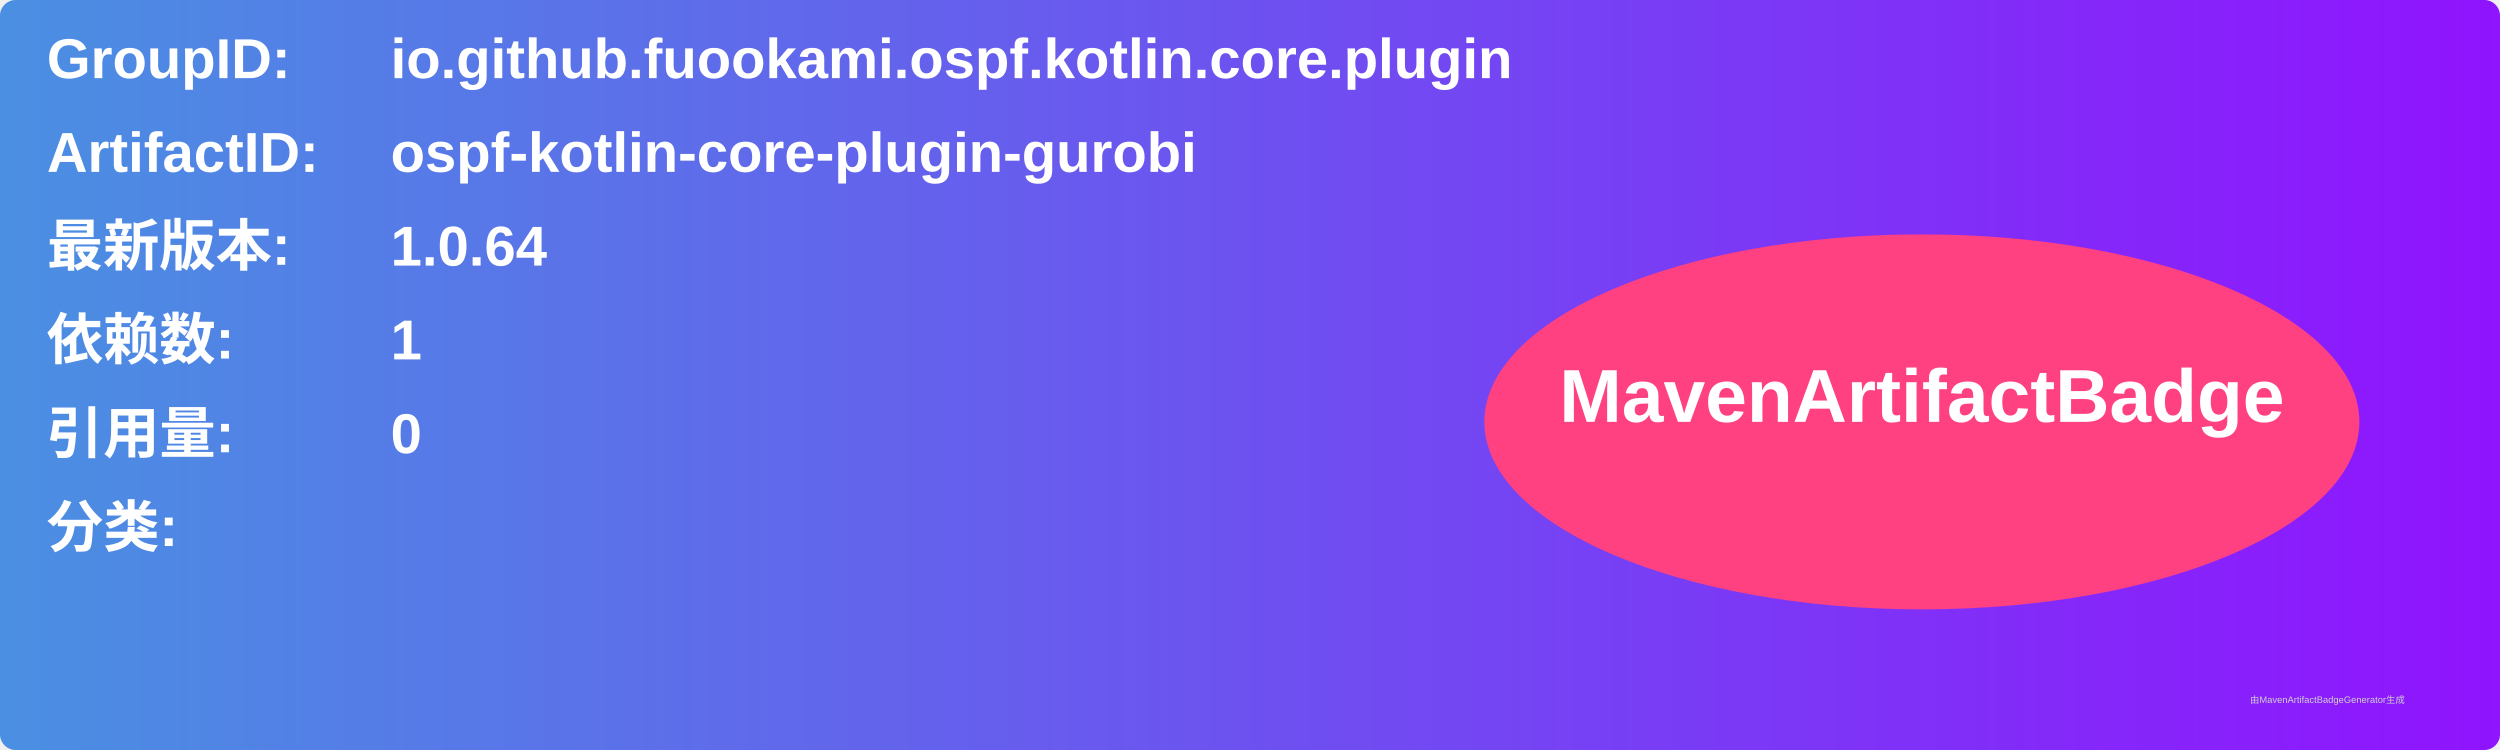
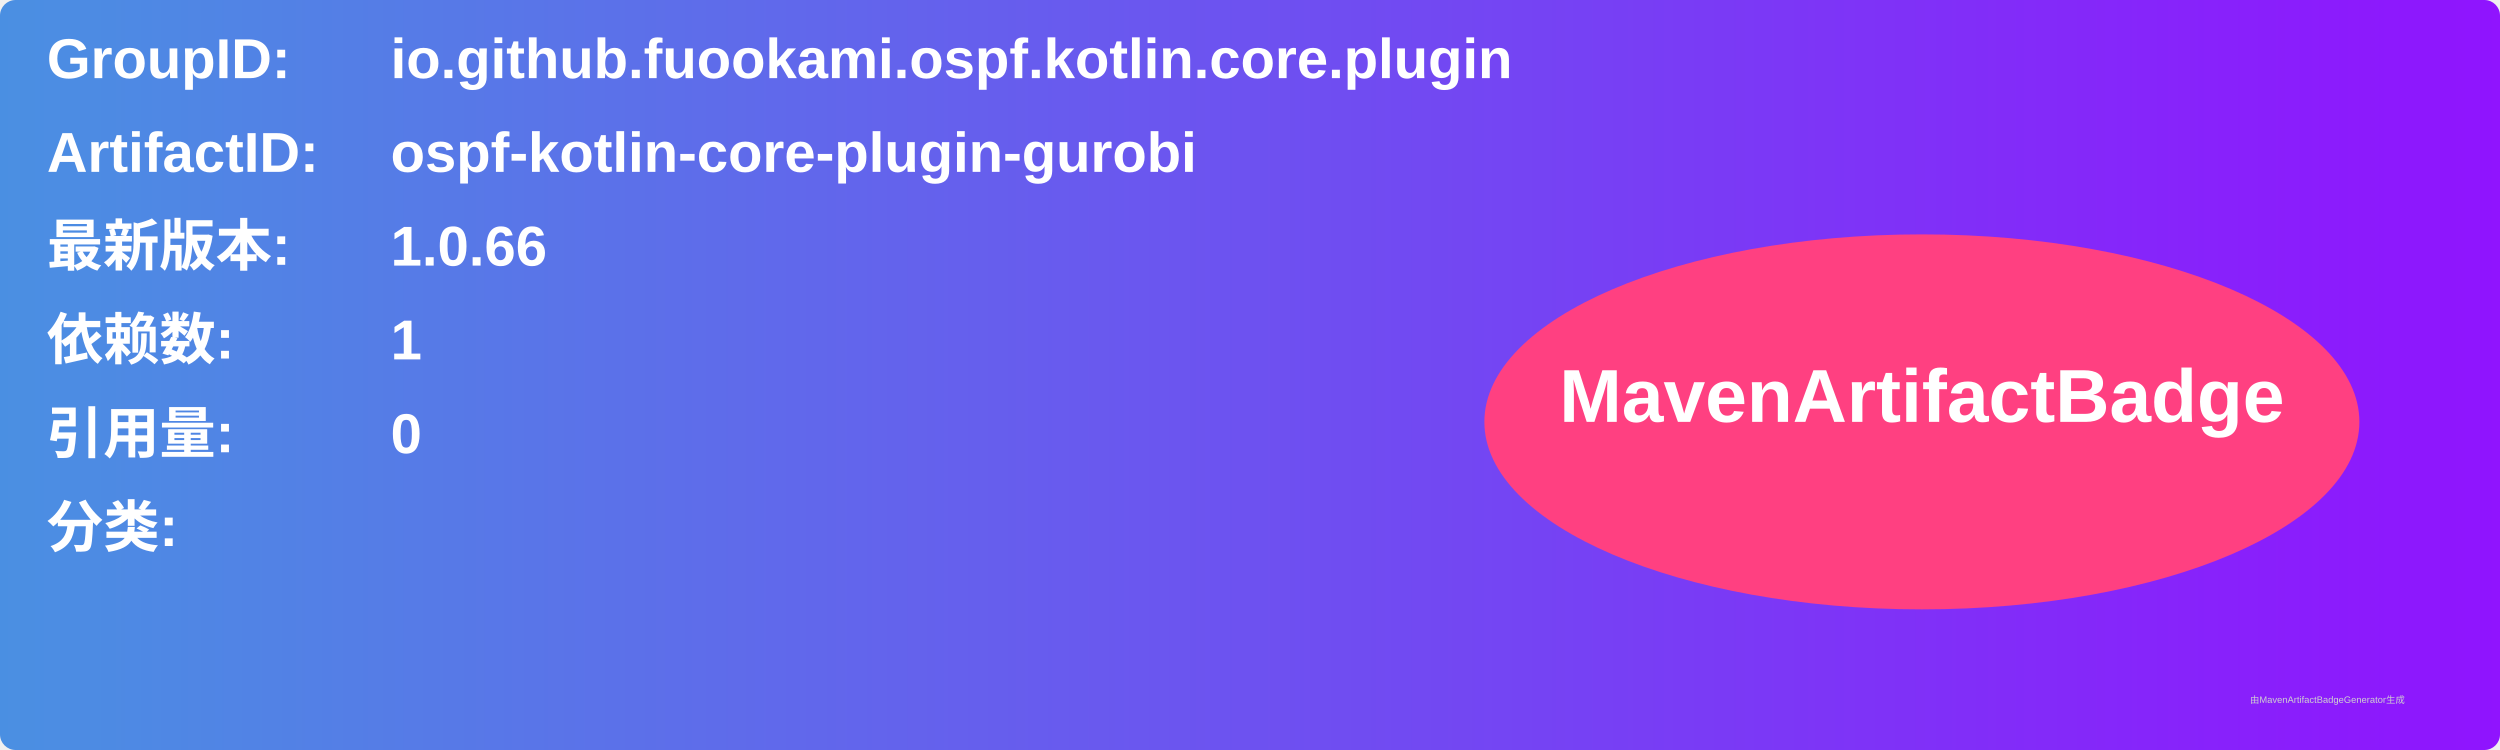
<svg xmlns="http://www.w3.org/2000/svg" width="800" height="240" viewBox="0 0 800 240">
  <linearGradient id="grad" x1="0%" y1="0%" x2="100%" y2="0%">
    <stop offset="0%" stop-color="#4a90e2" />
    <stop offset="100%" stop-color="#9013fe" />
  </linearGradient>
  <rect width="100%" height="100%" rx="5" ry="5" fill="url(#grad)" />
  <g transform="translate(15, 15)">
    <text x="0" y="10" font-family="Arial" font-size="18" fill="white" font-weight="bold" width="260">GroupID:</text>
    <text x="110" y="10" font-family="Arial" font-size="18" fill="white" font-weight="bold" width="460">io.github.fuookami.ospf.kotlin.core.plugin</text>
    <text x="0" y="40" font-family="Arial" font-size="18" fill="white" font-weight="bold" width="260">ArtifactID:</text>
    <text x="110" y="40" font-family="Arial" font-size="18" fill="white" font-weight="bold" width="460">ospf-kotlin-core-plugin-gurobi</text>
    <text x="0" y="70" font-family="Arial" font-size="18" fill="white" font-weight="bold">最新版本:</text>
    <text x="110" y="70" font-family="Arial" font-size="18" fill="white" font-weight="bold">
-       <tspan font-weight="bold">1.0.64</tspan>
+       <tspan font-weight="bold">1.0.66</tspan>
    </text>
    <text x="0" y="100" font-family="Arial" font-size="18" fill="white" font-weight="bold">依赖数: </text>
    <text x="110" y="100" font-family="Arial" font-size="18" fill="white">
      <tspan font-weight="bold">1</tspan>
    </text>
    <text x="0" y="130" font-family="Arial" font-size="18" fill="white" font-weight="bold">引用量: </text>
    <text x="110" y="130" font-family="Arial" font-size="18" fill="white">
      <tspan font-weight="bold">0</tspan>
    </text>
    <text x="0" y="160" font-family="Arial" font-size="18" fill="white" font-weight="bold">分类:</text>
    <text x="10" y="190" font-family="Arial" font-size="10" fill="white">
      <tspan font-weight="bold" />
    </text>
    <ellipse cx="600" cy="120" rx="140" ry="60" fill="#ff4081" />
    <text x="600" y="120" text-anchor="middle" font-family="Arial" font-size="24" fill="white" font-weight="bold">MavenArtifactBadge</text>
  </g>
  <text x="720" y="225" font-family="Arial" font-size="3" fill="#d0d0d0">由MavenArtifactBadgeGenerator生成</text>
</svg>
